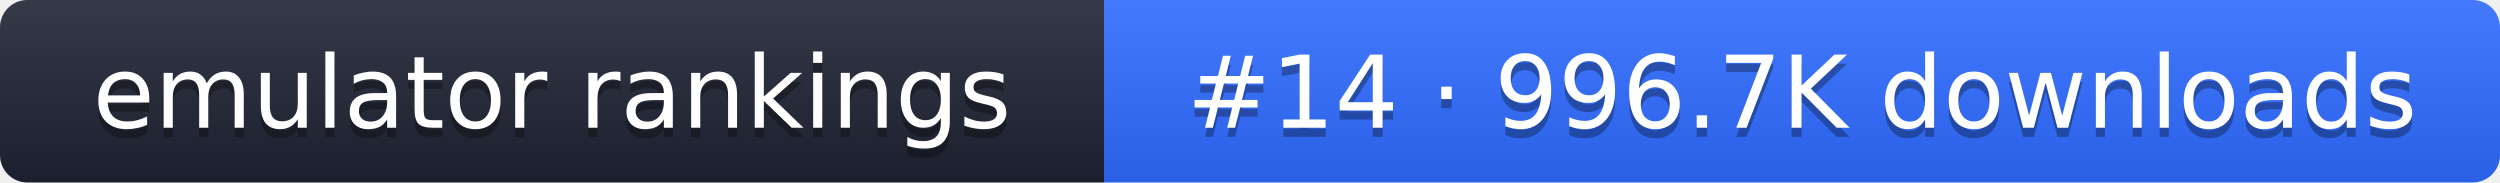
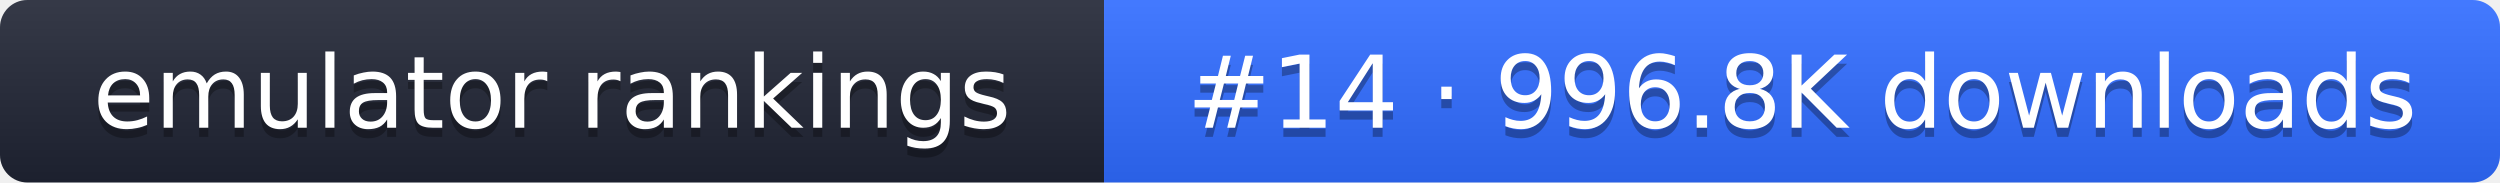
- <svg xmlns="http://www.w3.org/2000/svg" width="274" height="20" role="img" aria-label="emulator rankings: #14 · 996.7K downloads">
+ <svg xmlns="http://www.w3.org/2000/svg" width="274" height="20" role="img" aria-label="emulator rankings: #14 · 996.8K downloads">
  <linearGradient id="g" x2="0" y2="100%">
    <stop offset="0" stop-color="#fff" stop-opacity=".1" />
    <stop offset="1" stop-opacity=".1" />
  </linearGradient>
  <clipPath id="r">
    <rect width="274" height="20" rx="3" fill="#fff" />
  </clipPath>
  <g clip-path="url(#r)">
    <rect width="121" height="20" fill="#1f2433" />
    <rect x="121" width="153" height="20" fill="#2f6bff" />
    <rect width="274" height="20" fill="url(#g)" />
  </g>
  <g fill="#fff" text-anchor="middle" font-family="Verdana,DejaVu Sans,sans-serif" font-size="11">
    <text x="60.5" y="15" fill="#010101" fill-opacity=".3">emulator rankings</text>
    <text x="60.5" y="14">emulator rankings</text>
-     <text x="197.5" y="15" fill="#010101" fill-opacity=".3">#14 · 996.7K downloads</text>
-     <text x="197.5" y="14">#14 · 996.7K downloads</text>
+     <text x="197.5" y="15" fill="#010101" fill-opacity=".3">#14 · 996.8K downloads</text>
+     <text x="197.5" y="14">#14 · 996.8K downloads</text>
  </g>
</svg>
